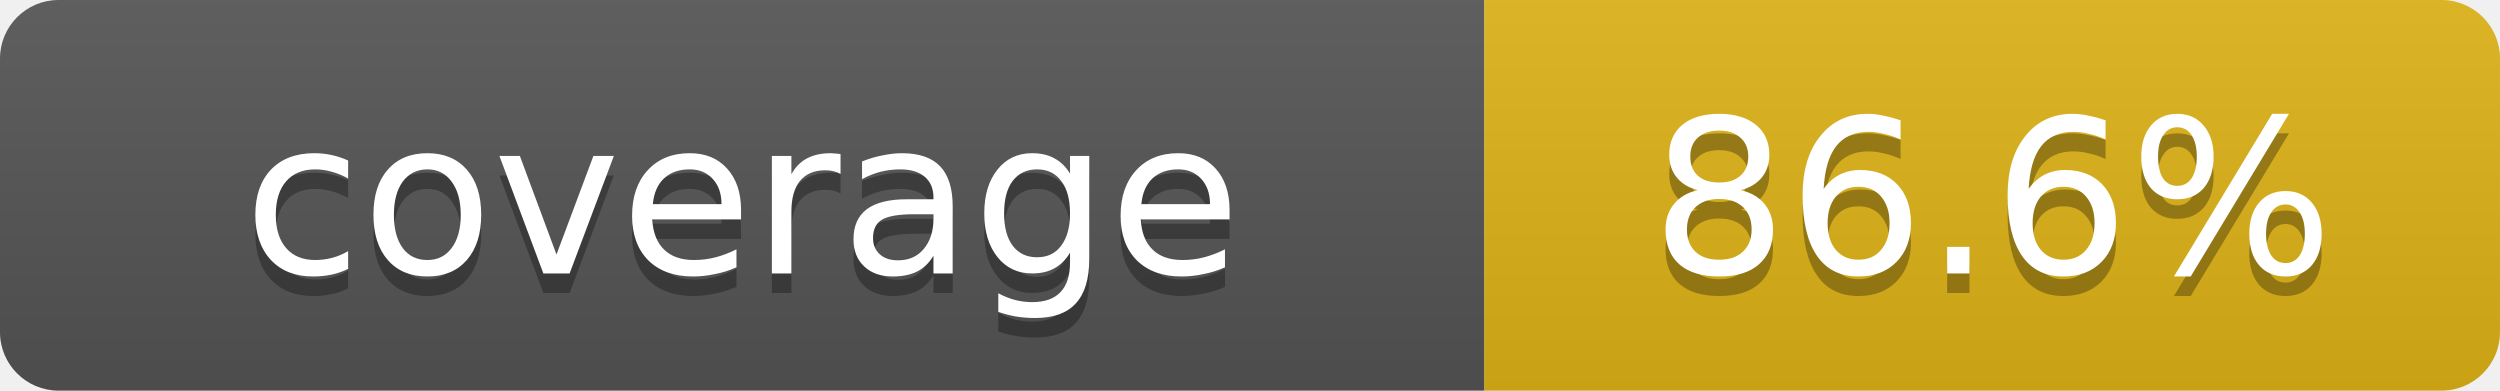
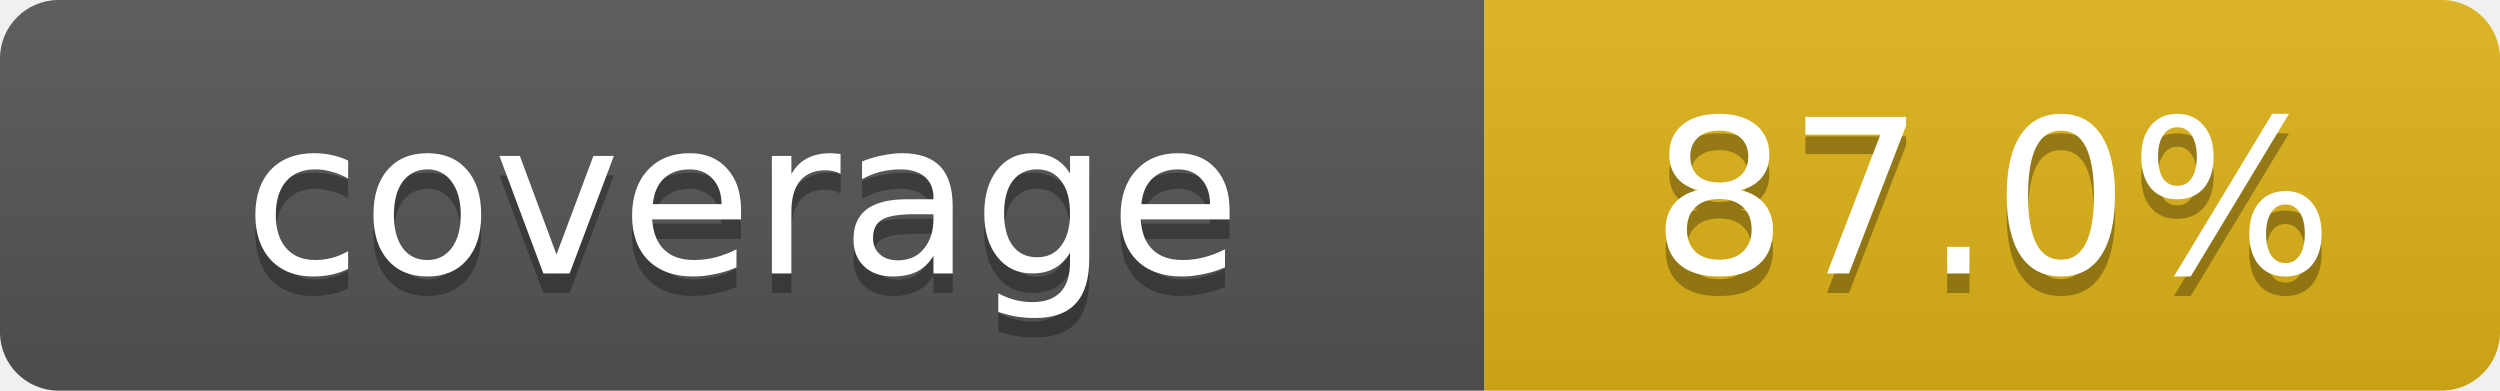
- <svg xmlns="http://www.w3.org/2000/svg" width="128" height="20" role="img" aria-label="Repository branch-aware coverage: 86.6%">
+ <svg xmlns="http://www.w3.org/2000/svg" width="128" height="20" role="img" aria-label="Repository branch-aware coverage: 87.0%">
  <linearGradient id="s" x2="0" y2="100%">
    <stop offset="0" stop-color="#bbb" stop-opacity=".1" />
    <stop offset="1" stop-opacity=".1" />
  </linearGradient>
  <clipPath id="r">
    <rect width="128" height="20" rx="3" fill="#fff" />
  </clipPath>
  <g clip-path="url(#r)">
    <rect width="76" height="20" fill="#555" />
    <rect x="76" width="52" height="20" fill="#dfb317" />
    <rect width="128" height="20" fill="url(#s)" />
  </g>
  <g fill="#fff" text-anchor="middle" font-family="Verdana,Geneva,DejaVu Sans,sans-serif" font-size="11">
    <text x="38" y="15" fill="#010101" fill-opacity=".3">coverage</text>
    <text x="38" y="14">coverage</text>
-     <text x="102" y="15" fill="#010101" fill-opacity=".3">86.6%</text>
-     <text x="102" y="14">86.6%</text>
+     <text x="102" y="15" fill="#010101" fill-opacity=".3">87.0%</text>
+     <text x="102" y="14">87.0%</text>
  </g>
</svg>
